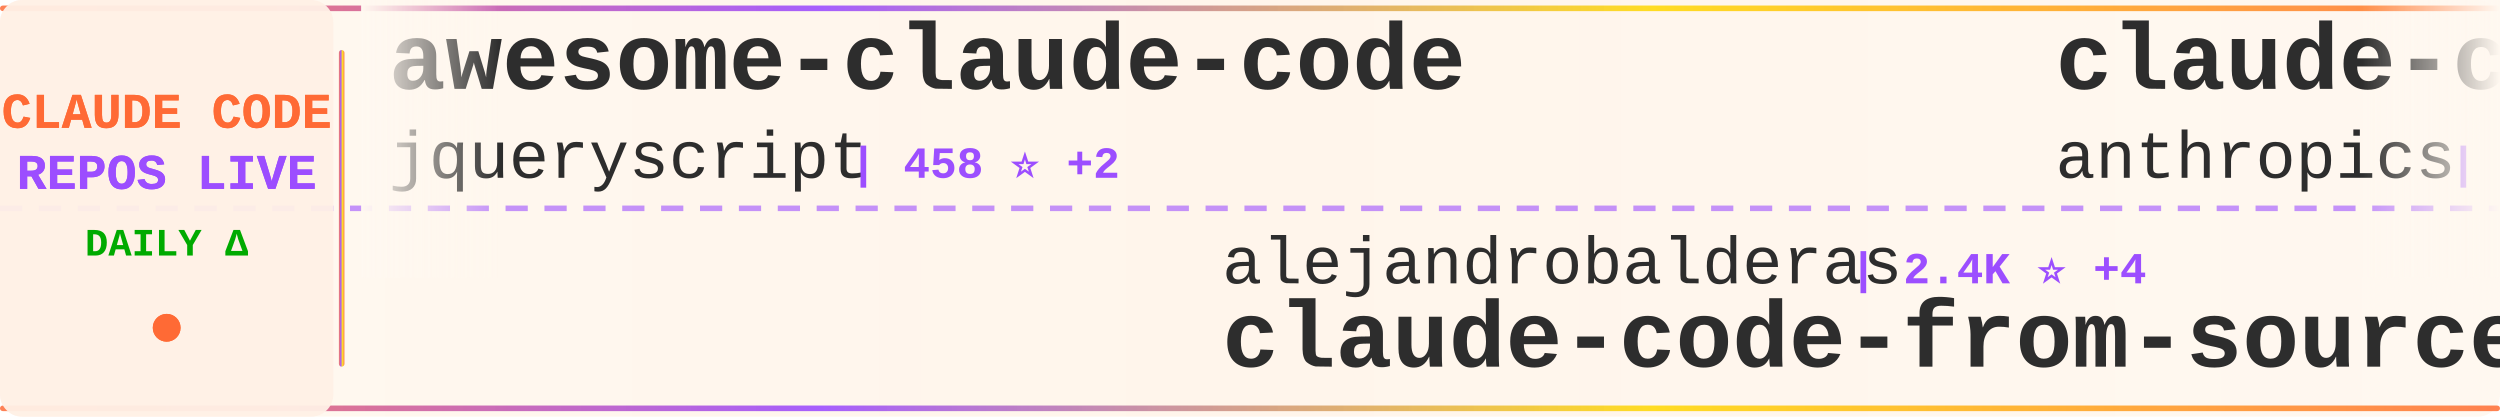
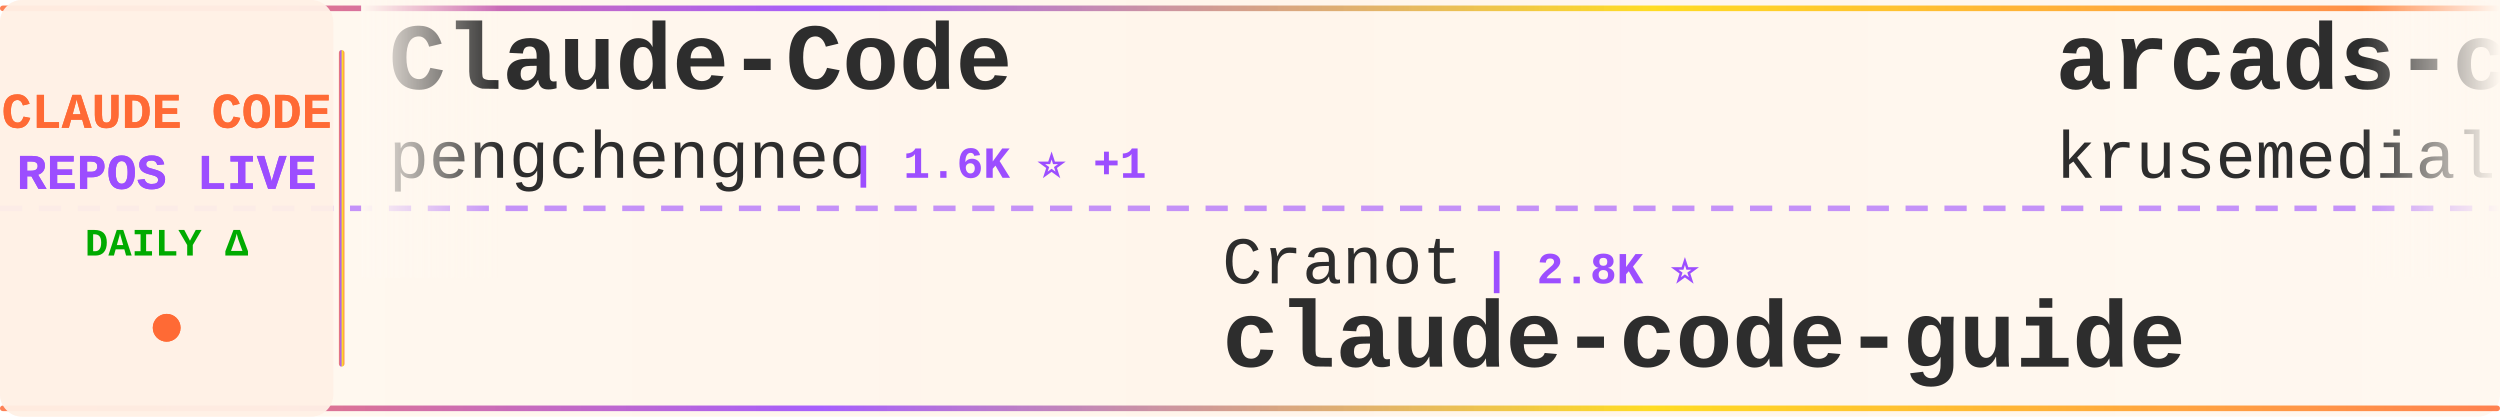
<svg xmlns="http://www.w3.org/2000/svg" width="900" height="150">
  <defs>
    <linearGradient id="tickerBg" x1="0%" y1="0%" x2="100%" y2="0%">
      <stop offset="0%" style="stop-color:#fff8f0;stop-opacity:0.98" />
      <stop offset="50%" style="stop-color:#fff5eb;stop-opacity:1" />
      <stop offset="100%" style="stop-color:#fff8f0;stop-opacity:0.98" />
    </linearGradient>
    <linearGradient id="borderGrad" x1="0%" y1="0%" x2="100%" y2="0%">
      <stop offset="0%" style="stop-color:#FF6B35;stop-opacity:0.85">
        <animate attributeName="stop-opacity" values="0.85;1;0.85" dur="2s" repeatCount="indefinite" />
      </stop>
      <stop offset="33%" style="stop-color:#9C4EFF;stop-opacity:0.9">
        <animate attributeName="stop-opacity" values="0.9;1;0.9" dur="2.2s" repeatCount="indefinite" />
      </stop>
      <stop offset="66%" style="stop-color:#FFD700;stop-opacity:0.85">
        <animate attributeName="stop-opacity" values="0.85;1;0.85" dur="1.8s" repeatCount="indefinite" />
      </stop>
      <stop offset="100%" style="stop-color:#FF6B35;stop-opacity:0.85">
        <animate attributeName="stop-opacity" values="0.85;1;0.85" dur="2s" repeatCount="indefinite" />
      </stop>
    </linearGradient>
    <filter id="textGlow">
      <feGaussianBlur stdDeviation="0.15" result="coloredBlur" />
      <feMerge>
        <feMergeNode in="coloredBlur" />
        <feMergeNode in="SourceGraphic" />
      </feMerge>
    </filter>
    <filter id="metricGlow">
      <feGaussianBlur stdDeviation="0.2" result="coloredBlur" />
      <feMerge>
        <feMergeNode in="coloredBlur" />
        <feMergeNode in="SourceGraphic" />
      </feMerge>
    </filter>
    <linearGradient id="leftFade" x1="0%" y1="0%" x2="100%" y2="0%">
      <stop offset="0%" style="stop-color:#fff8f0;stop-opacity:1" />
      <stop offset="100%" style="stop-color:#fff8f0;stop-opacity:0" />
    </linearGradient>
    <linearGradient id="rightFade" x1="0%" y1="0%" x2="100%" y2="0%">
      <stop offset="0%" style="stop-color:#fff8f0;stop-opacity:0" />
      <stop offset="100%" style="stop-color:#fff8f0;stop-opacity:1" />
    </linearGradient>
  </defs>
  <rect width="900" height="150" fill="url(#tickerBg)" rx="8" />
  <rect x="0" y="2" width="900" height="2" fill="url(#borderGrad)" rx="1" />
  <rect x="0" y="146" width="900" height="2" fill="url(#borderGrad)" rx="1" />
  <line x1="0" y1="75" x2="900" y2="75" stroke="#9C4EFF" stroke-width="2" stroke-dasharray="8 6" opacity="0.6" />
  <rect x="0" y="0" width="120" height="150" fill="#fff0e6" opacity="0.95" rx="8" />
  <text x="60" y="46" font-family="'Courier New', monospace" font-size="18" font-weight="bold" fill="#FF6B35" text-anchor="middle" filter="url(#textGlow)">
    CLAUDE CODE
  </text>
  <text x="60" y="68" font-family="'Courier New', monospace" font-size="18" font-weight="bold" fill="#9C4EFF" text-anchor="middle" filter="url(#textGlow)">
    REPOS LIVE
  </text>
  <text x="60" y="92" font-family="'Courier New', monospace" font-size="14" font-weight="bold" fill="#00aa00" text-anchor="middle">
    DAILY Δ
  </text>
  <circle cx="60" cy="118" r="5" fill="#FF6B35" filter="url(#metricGlow)">
    <animate attributeName="r" values="4;6;4" dur="1.5s" repeatCount="indefinite" />
    <animate attributeName="opacity" values="0.6;1;0.6" dur="1.5s" repeatCount="indefinite" />
  </circle>
  <rect x="122" y="18" width="2" height="114" fill="url(#borderGrad)" rx="1" />
  <clipPath id="tickerClip">
    <rect x="130" y="0" width="770" height="150" />
  </clipPath>
  <g clip-path="url(#tickerClip)">
    <g id="tickerItems">
      <animateTransform attributeName="transform" attributeType="XML" type="translate" from="0 0" to="-3000 0" dur="54s" repeatCount="indefinite" />
      <g transform="translate(0, 0)">
-         <text x="140" y="32" font-family="'Courier New', monospace" font-size="34" font-weight="bold" fill="#2d2d2d">awesome-claude-code</text>
-         <text x="140" y="64" font-family="'Courier New', monospace" font-size="24" font-weight="normal" fill="#2d2d2d" opacity="1.0">jqueryscript</text>
-         <text x="306" y="64" font-family="'Courier New', monospace" font-size="16" font-weight="bold" fill="#9C4EFF"> | 458 ⭐ +2</text>
+         <text x="140" y="32" font-family="'Courier New', monospace" font-size="34" font-weight="bold" fill="#2d2d2d">Claude-Code</text>
+         <text x="140" y="64" font-family="'Courier New', monospace" font-size="24" font-weight="normal" fill="#2d2d2d" opacity="1.0">pengchengneo</text>
+         <text x="306" y="64" font-family="'Courier New', monospace" font-size="16" font-weight="bold" fill="#9C4EFF"> | 1.6K ⭐ +1</text>
      </g>
      <g transform="translate(300, 0)">
-         <text x="140" y="102" font-family="'Courier New', monospace" font-size="24" font-weight="normal" fill="#2d2d2d" opacity="1.0">alejandrobalderas</text>
-         <text x="366" y="102" font-family="'Courier New', monospace" font-size="16" font-weight="bold" fill="#9C4EFF"> | 2.4K ⭐ +4</text>
-         <text x="140" y="132" font-family="'Courier New', monospace" font-size="34" font-weight="bold" fill="#2d2d2d">claude-code-from-source</text>
+         <text x="140" y="102" font-family="'Courier New', monospace" font-size="24" font-weight="normal" fill="#2d2d2d" opacity="1.0">Cranot</text>
+         <text x="234" y="102" font-family="'Courier New', monospace" font-size="16" font-weight="bold" fill="#9C4EFF"> | 2.8K ⭐</text>
+         <text x="140" y="132" font-family="'Courier New', monospace" font-size="34" font-weight="bold" fill="#2d2d2d">claude-code-guide</text>
      </g>
      <g transform="translate(600, 0)">
+         <text x="140" y="32" font-family="'Courier New', monospace" font-size="34" font-weight="bold" fill="#2d2d2d">arcads-claude-code</text>
+         <text x="140" y="64" font-family="'Courier New', monospace" font-size="24" font-weight="normal" fill="#2d2d2d" opacity="1.0">krusemediallc</text>
+         <text x="318" y="64" font-family="'Courier New', monospace" font-size="16" font-weight="bold" fill="#9C4EFF"> | 963 ⭐ +8</text>
+       </g>
+       <g transform="translate(900, 0)">
+         <text x="140" y="102" font-family="'Courier New', monospace" font-size="24" font-weight="normal" fill="#2d2d2d" opacity="1.0">SeemSeam</text>
+         <text x="258" y="102" font-family="'Courier New', monospace" font-size="16" font-weight="bold" fill="#9C4EFF"> | 3.2K ⭐ +7</text>
+         <text x="140" y="132" font-family="'Courier New', monospace" font-size="34" font-weight="bold" fill="#2d2d2d">claude_codex_bridge</text>
+       </g>
+       <g transform="translate(1200, 0)">
+         <text x="140" y="32" font-family="'Courier New', monospace" font-size="34" font-weight="bold" fill="#2d2d2d">claude-code-proxy</text>
+         <text x="140" y="64" font-family="'Courier New', monospace" font-size="24" font-weight="normal" fill="#2d2d2d" opacity="1.0">fuergaosi233</text>
+         <text x="306" y="64" font-family="'Courier New', monospace" font-size="16" font-weight="bold" fill="#9C4EFF"> | 2.7K ⭐ +1</text>
+       </g>
+       <g transform="translate(1500, 0)">
+         <text x="140" y="102" font-family="'Courier New', monospace" font-size="24" font-weight="normal" fill="#2d2d2d" opacity="1.0">rohitg00</text>
+         <text x="258" y="102" font-family="'Courier New', monospace" font-size="16" font-weight="bold" fill="#9C4EFF"> | 2.3K ⭐ +5</text>
+         <text x="140" y="132" font-family="'Courier New', monospace" font-size="34" font-weight="bold" fill="#2d2d2d">awesome-claude-code-tool...</text>
+       </g>
+       <g transform="translate(1800, 0)">
+         <text x="140" y="32" font-family="'Courier New', monospace" font-size="34" font-weight="bold" fill="#2d2d2d">Claude-Code-Source-Study</text>
+         <text x="140" y="64" font-family="'Courier New', monospace" font-size="24" font-weight="normal" fill="#2d2d2d" opacity="1.0">luyao618</text>
+         <text x="258" y="64" font-family="'Courier New', monospace" font-size="16" font-weight="bold" fill="#9C4EFF"> | 1.6K ⭐ +1</text>
+       </g>
+       <g transform="translate(2100, 0)">
+         <text x="140" y="102" font-family="'Courier New', monospace" font-size="24" font-weight="normal" fill="#2d2d2d" opacity="1.0">centminmod</text>
+         <text x="282" y="102" font-family="'Courier New', monospace" font-size="16" font-weight="bold" fill="#9C4EFF"> | 2.5K ⭐ +14</text>
+         <text x="140" y="132" font-family="'Courier New', monospace" font-size="34" font-weight="bold" fill="#2d2d2d">my-claude-code-setup</text>
+       </g>
+       <g transform="translate(2400, 0)">
        <text x="140" y="32" font-family="'Courier New', monospace" font-size="34" font-weight="bold" fill="#2d2d2d">claude-code-security-rev...</text>
        <text x="140" y="64" font-family="'Courier New', monospace" font-size="24" font-weight="normal" fill="#2d2d2d" opacity="1.0">anthropics</text>
        <text x="282" y="64" font-family="'Courier New', monospace" font-size="16" font-weight="bold" fill="#9C4EFF"> | 5.5K ⭐ +9</text>
      </g>
-       <g transform="translate(900, 0)">
-         <text x="140" y="102" font-family="'Courier New', monospace" font-size="24" font-weight="normal" fill="#2d2d2d" opacity="1.0">Yuyz0112</text>
-         <text x="258" y="102" font-family="'Courier New', monospace" font-size="16" font-weight="bold" fill="#9C4EFF"> | 2.4K ⭐ +1</text>
-         <text x="140" y="132" font-family="'Courier New', monospace" font-size="34" font-weight="bold" fill="#2d2d2d">claude-code-reverse</text>
-       </g>
-       <g transform="translate(1200, 0)">
-         <text x="140" y="32" font-family="'Courier New', monospace" font-size="34" font-weight="bold" fill="#2d2d2d">claude-coder</text>
-         <text x="140" y="64" font-family="'Courier New', monospace" font-size="24" font-weight="normal" fill="#2d2d2d" opacity="1.0">kodu-ai</text>
-         <text x="246" y="64" font-family="'Courier New', monospace" font-size="16" font-weight="bold" fill="#9C4EFF"> | 5.3K ⭐</text>
-       </g>
-       <g transform="translate(1500, 0)">
-         <text x="140" y="102" font-family="'Courier New', monospace" font-size="24" font-weight="normal" fill="#2d2d2d" opacity="1.0">andrew-kramer-inno</text>
-         <text x="378" y="102" font-family="'Courier New', monospace" font-size="16" font-weight="bold" fill="#9C4EFF"> | 593 ⭐</text>
-         <text x="140" y="132" font-family="'Courier New', monospace" font-size="34" font-weight="bold" fill="#2d2d2d">claude-code-source-build</text>
-       </g>
-       <g transform="translate(1800, 0)">
-         <text x="140" y="32" font-family="'Courier New', monospace" font-size="34" font-weight="bold" fill="#2d2d2d">learn-claude-code</text>
-         <text x="140" y="64" font-family="'Courier New', monospace" font-size="24" font-weight="normal" fill="#2d2d2d" opacity="1.0">shareAI-lab</text>
-         <text x="294" y="64" font-family="'Courier New', monospace" font-size="16" font-weight="bold" fill="#9C4EFF"> | 69.8K ⭐ +78</text>
-       </g>
-       <g transform="translate(2100, 0)">
-         <text x="140" y="102" font-family="'Courier New', monospace" font-size="24" font-weight="normal" fill="#2d2d2d" opacity="1.0">wanshuiyin</text>
-         <text x="282" y="102" font-family="'Courier New', monospace" font-size="16" font-weight="bold" fill="#9C4EFF"> | 13.0K ⭐ +25</text>
-         <text x="140" y="132" font-family="'Courier New', monospace" font-size="34" font-weight="bold" fill="#2d2d2d">Auto-claude-code-researc...</text>
-       </g>
-       <g transform="translate(2400, 0)">
-         <text x="140" y="32" font-family="'Courier New', monospace" font-size="34" font-weight="bold" fill="#2d2d2d">claude-code-telegram</text>
-         <text x="140" y="64" font-family="'Courier New', monospace" font-size="24" font-weight="normal" fill="#2d2d2d" opacity="1.0">RichardAtCT</text>
-         <text x="294" y="64" font-family="'Courier New', monospace" font-size="16" font-weight="bold" fill="#9C4EFF"> | 2.7K ⭐ +1</text>
-       </g>
      <g transform="translate(2700, 0)">
        <text x="140" y="102" font-family="'Courier New', monospace" font-size="24" font-weight="normal" fill="#2d2d2d" opacity="1.0">anthropics</text>
-         <text x="282" y="102" font-family="'Courier New', monospace" font-size="16" font-weight="bold" fill="#9C4EFF"> | 158.3K ⭐ +258</text>
+         <text x="282" y="102" font-family="'Courier New', monospace" font-size="16" font-weight="bold" fill="#9C4EFF"> | 158.3K ⭐ +253</text>
        <text x="140" y="132" font-family="'Courier New', monospace" font-size="34" font-weight="bold" fill="#2d2d2d">skills</text>
      </g>
      <g transform="translate(3000, 0)">
-         <text x="140" y="32" font-family="'Courier New', monospace" font-size="34" font-weight="bold" fill="#2d2d2d">awesome-claude-code</text>
-         <text x="140" y="64" font-family="'Courier New', monospace" font-size="24" font-weight="normal" fill="#2d2d2d" opacity="1.0">jqueryscript</text>
-         <text x="306" y="64" font-family="'Courier New', monospace" font-size="16" font-weight="bold" fill="#9C4EFF"> | 458 ⭐ +2</text>
+         <text x="140" y="32" font-family="'Courier New', monospace" font-size="34" font-weight="bold" fill="#2d2d2d">Claude-Code</text>
+         <text x="140" y="64" font-family="'Courier New', monospace" font-size="24" font-weight="normal" fill="#2d2d2d" opacity="1.0">pengchengneo</text>
+         <text x="306" y="64" font-family="'Courier New', monospace" font-size="16" font-weight="bold" fill="#9C4EFF"> | 1.6K ⭐ +1</text>
      </g>
      <g transform="translate(3300, 0)">
-         <text x="140" y="102" font-family="'Courier New', monospace" font-size="24" font-weight="normal" fill="#2d2d2d" opacity="1.0">alejandrobalderas</text>
-         <text x="366" y="102" font-family="'Courier New', monospace" font-size="16" font-weight="bold" fill="#9C4EFF"> | 2.4K ⭐ +4</text>
-         <text x="140" y="132" font-family="'Courier New', monospace" font-size="34" font-weight="bold" fill="#2d2d2d">claude-code-from-source</text>
+         <text x="140" y="102" font-family="'Courier New', monospace" font-size="24" font-weight="normal" fill="#2d2d2d" opacity="1.0">Cranot</text>
+         <text x="234" y="102" font-family="'Courier New', monospace" font-size="16" font-weight="bold" fill="#9C4EFF"> | 2.8K ⭐</text>
+         <text x="140" y="132" font-family="'Courier New', monospace" font-size="34" font-weight="bold" fill="#2d2d2d">claude-code-guide</text>
      </g>
      <g transform="translate(3600, 0)">
-         <text x="140" y="32" font-family="'Courier New', monospace" font-size="34" font-weight="bold" fill="#2d2d2d">claude-code-security-rev...</text>
-         <text x="140" y="64" font-family="'Courier New', monospace" font-size="24" font-weight="normal" fill="#2d2d2d" opacity="1.0">anthropics</text>
-         <text x="282" y="64" font-family="'Courier New', monospace" font-size="16" font-weight="bold" fill="#9C4EFF"> | 5.5K ⭐ +9</text>
+         <text x="140" y="32" font-family="'Courier New', monospace" font-size="34" font-weight="bold" fill="#2d2d2d">arcads-claude-code</text>
+         <text x="140" y="64" font-family="'Courier New', monospace" font-size="24" font-weight="normal" fill="#2d2d2d" opacity="1.0">krusemediallc</text>
+         <text x="318" y="64" font-family="'Courier New', monospace" font-size="16" font-weight="bold" fill="#9C4EFF"> | 963 ⭐ +8</text>
      </g>
      <g transform="translate(3900, 0)">
-         <text x="140" y="102" font-family="'Courier New', monospace" font-size="24" font-weight="normal" fill="#2d2d2d" opacity="1.0">Yuyz0112</text>
-         <text x="258" y="102" font-family="'Courier New', monospace" font-size="16" font-weight="bold" fill="#9C4EFF"> | 2.4K ⭐ +1</text>
-         <text x="140" y="132" font-family="'Courier New', monospace" font-size="34" font-weight="bold" fill="#2d2d2d">claude-code-reverse</text>
+         <text x="140" y="102" font-family="'Courier New', monospace" font-size="24" font-weight="normal" fill="#2d2d2d" opacity="1.0">SeemSeam</text>
+         <text x="258" y="102" font-family="'Courier New', monospace" font-size="16" font-weight="bold" fill="#9C4EFF"> | 3.2K ⭐ +7</text>
+         <text x="140" y="132" font-family="'Courier New', monospace" font-size="34" font-weight="bold" fill="#2d2d2d">claude_codex_bridge</text>
      </g>
    </g>
  </g>
  <rect x="130" y="0" width="50" height="100" fill="url(#leftFade)" />
  <rect x="850" y="0" width="50" height="100" fill="url(#rightFade)" />
</svg>
